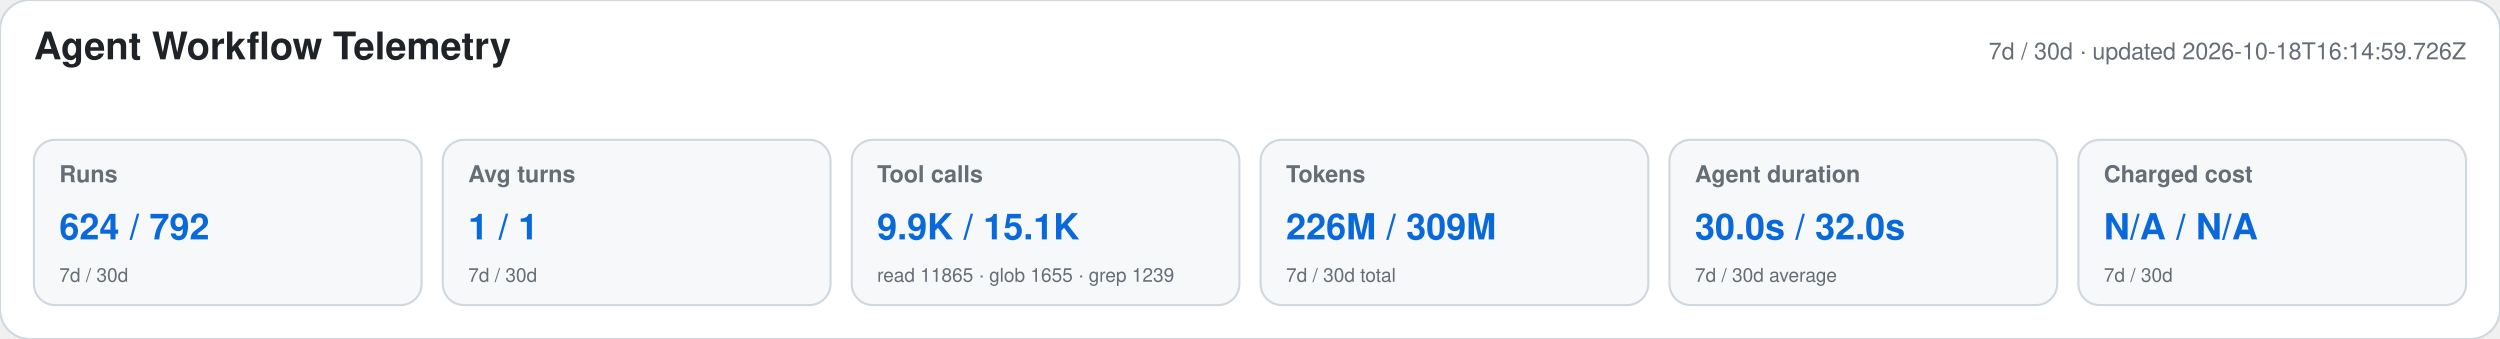
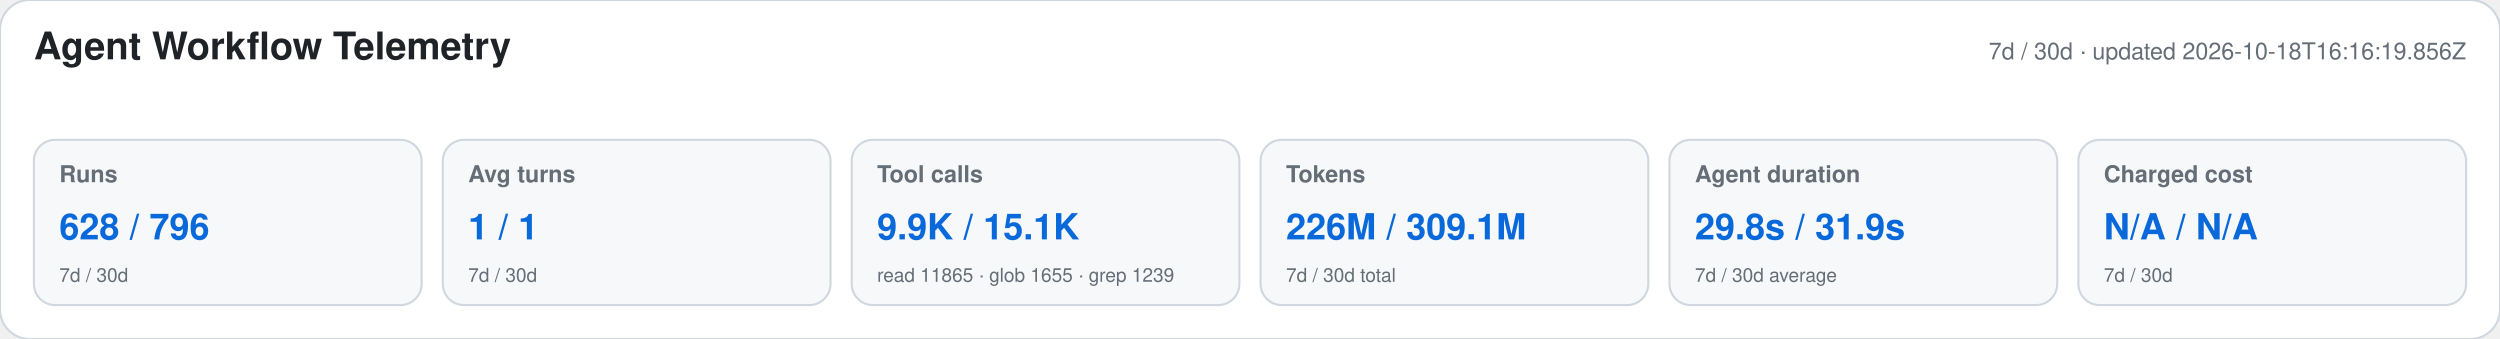
<svg xmlns="http://www.w3.org/2000/svg" width="1180" height="160" viewBox="0 0 1180 160" role="img" aria-labelledby="title desc">
  <style>text{font-family:-apple-system,BlinkMacSystemFont,"Segoe UI",Helvetica,Arial,sans-serif}.heading{font-size:18px;font-weight:650;fill:#1f2328}.meta,.label,.secondary{fill:#656d76}.meta,.label{font-size:11px}.label{font-weight:600}.primary{font-size:17px;font-weight:700;fill:#0969da}.secondary{font-size:9px}</style>
  <rect width="1180" height="160" rx="14" fill="#ffffff" stroke="#d0d7de" />
  <text x="16" y="28" class="heading">Agent Workflow Telemetry</text>
-   <text x="1164" y="28" text-anchor="end" class="meta">7d / 30d · updated 2026-10-18T16:14:59.726Z</text>
+   <text x="1164" y="28" text-anchor="end" class="meta">7d / 30d · updated 2026-10-18T16:16:19.856Z</text>
  <g>
    <rect x="16" y="66" width="183" height="78" rx="10" fill="#f6f8fa" stroke="#d0d7de" />
    <text x="28" y="86" class="label">Runs</text>
-     <text x="28" y="113" class="primary">624 / 792</text>
+     <text x="28" y="113" class="primary">628 / 796</text>
    <text x="28" y="133" class="secondary">7d / 30d</text>
  </g>
  <g>
    <rect x="209" y="66" width="183" height="78" rx="10" fill="#f6f8fa" stroke="#d0d7de" />
    <text x="221" y="86" class="label">Avg turns</text>
    <text x="221" y="113" class="primary">1 / 1</text>
    <text x="221" y="133" class="secondary">7d / 30d</text>
  </g>
  <g>
    <rect x="402" y="66" width="183" height="78" rx="10" fill="#f6f8fa" stroke="#d0d7de" />
    <text x="414" y="86" class="label">Tool calls</text>
    <text x="414" y="113" class="primary">9.9K / 15.1K</text>
    <text x="414" y="133" class="secondary">read 11865 · glob 1655 · grep 1239</text>
  </g>
  <g>
    <rect x="595" y="66" width="183" height="78" rx="10" fill="#f6f8fa" stroke="#d0d7de" />
    <text x="607" y="86" class="label">Tokens</text>
-     <text x="607" y="113" class="primary">226M / 309M</text>
+     <text x="607" y="113" class="primary">226M / 309.1M</text>
    <text x="607" y="133" class="secondary">7d / 30d total</text>
  </g>
  <g>
    <rect x="788" y="66" width="183" height="78" rx="10" fill="#f6f8fa" stroke="#d0d7de" />
    <text x="800" y="86" class="label">Agent duration</text>
-     <text x="800" y="113" class="primary">30.0s / 32.0s</text>
+     <text x="800" y="113" class="primary">29.8s / 31.9s</text>
    <text x="800" y="133" class="secondary">7d / 30d average</text>
  </g>
  <g>
    <rect x="981" y="66" width="183" height="78" rx="10" fill="#f6f8fa" stroke="#d0d7de" />
    <text x="993" y="86" class="label">Charged cost</text>
    <text x="993" y="113" class="primary">N/A / N/A</text>
    <text x="993" y="133" class="secondary">7d / 30d</text>
  </g>
</svg>
